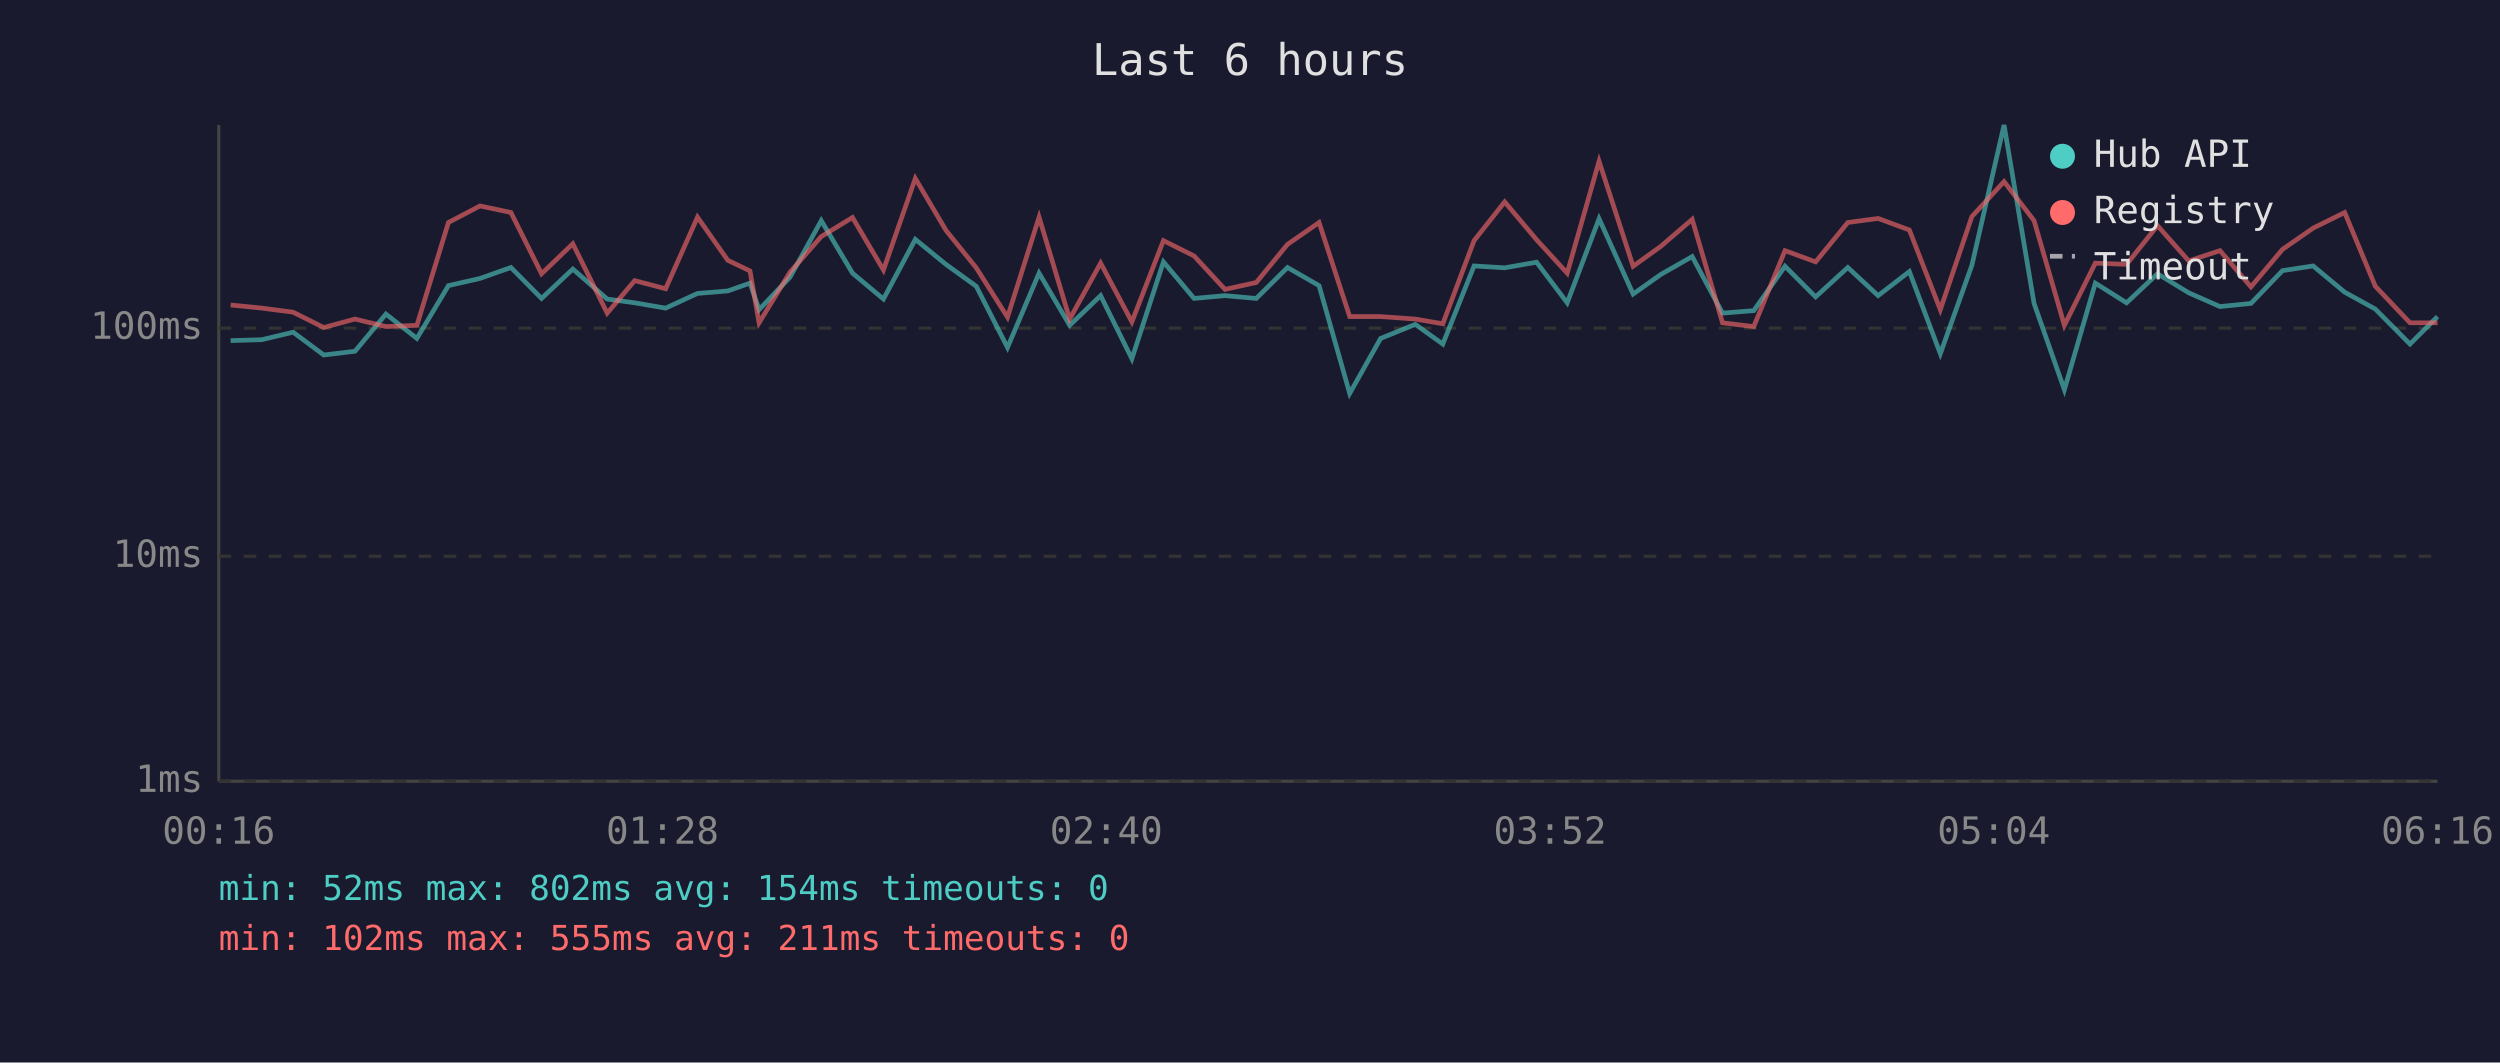
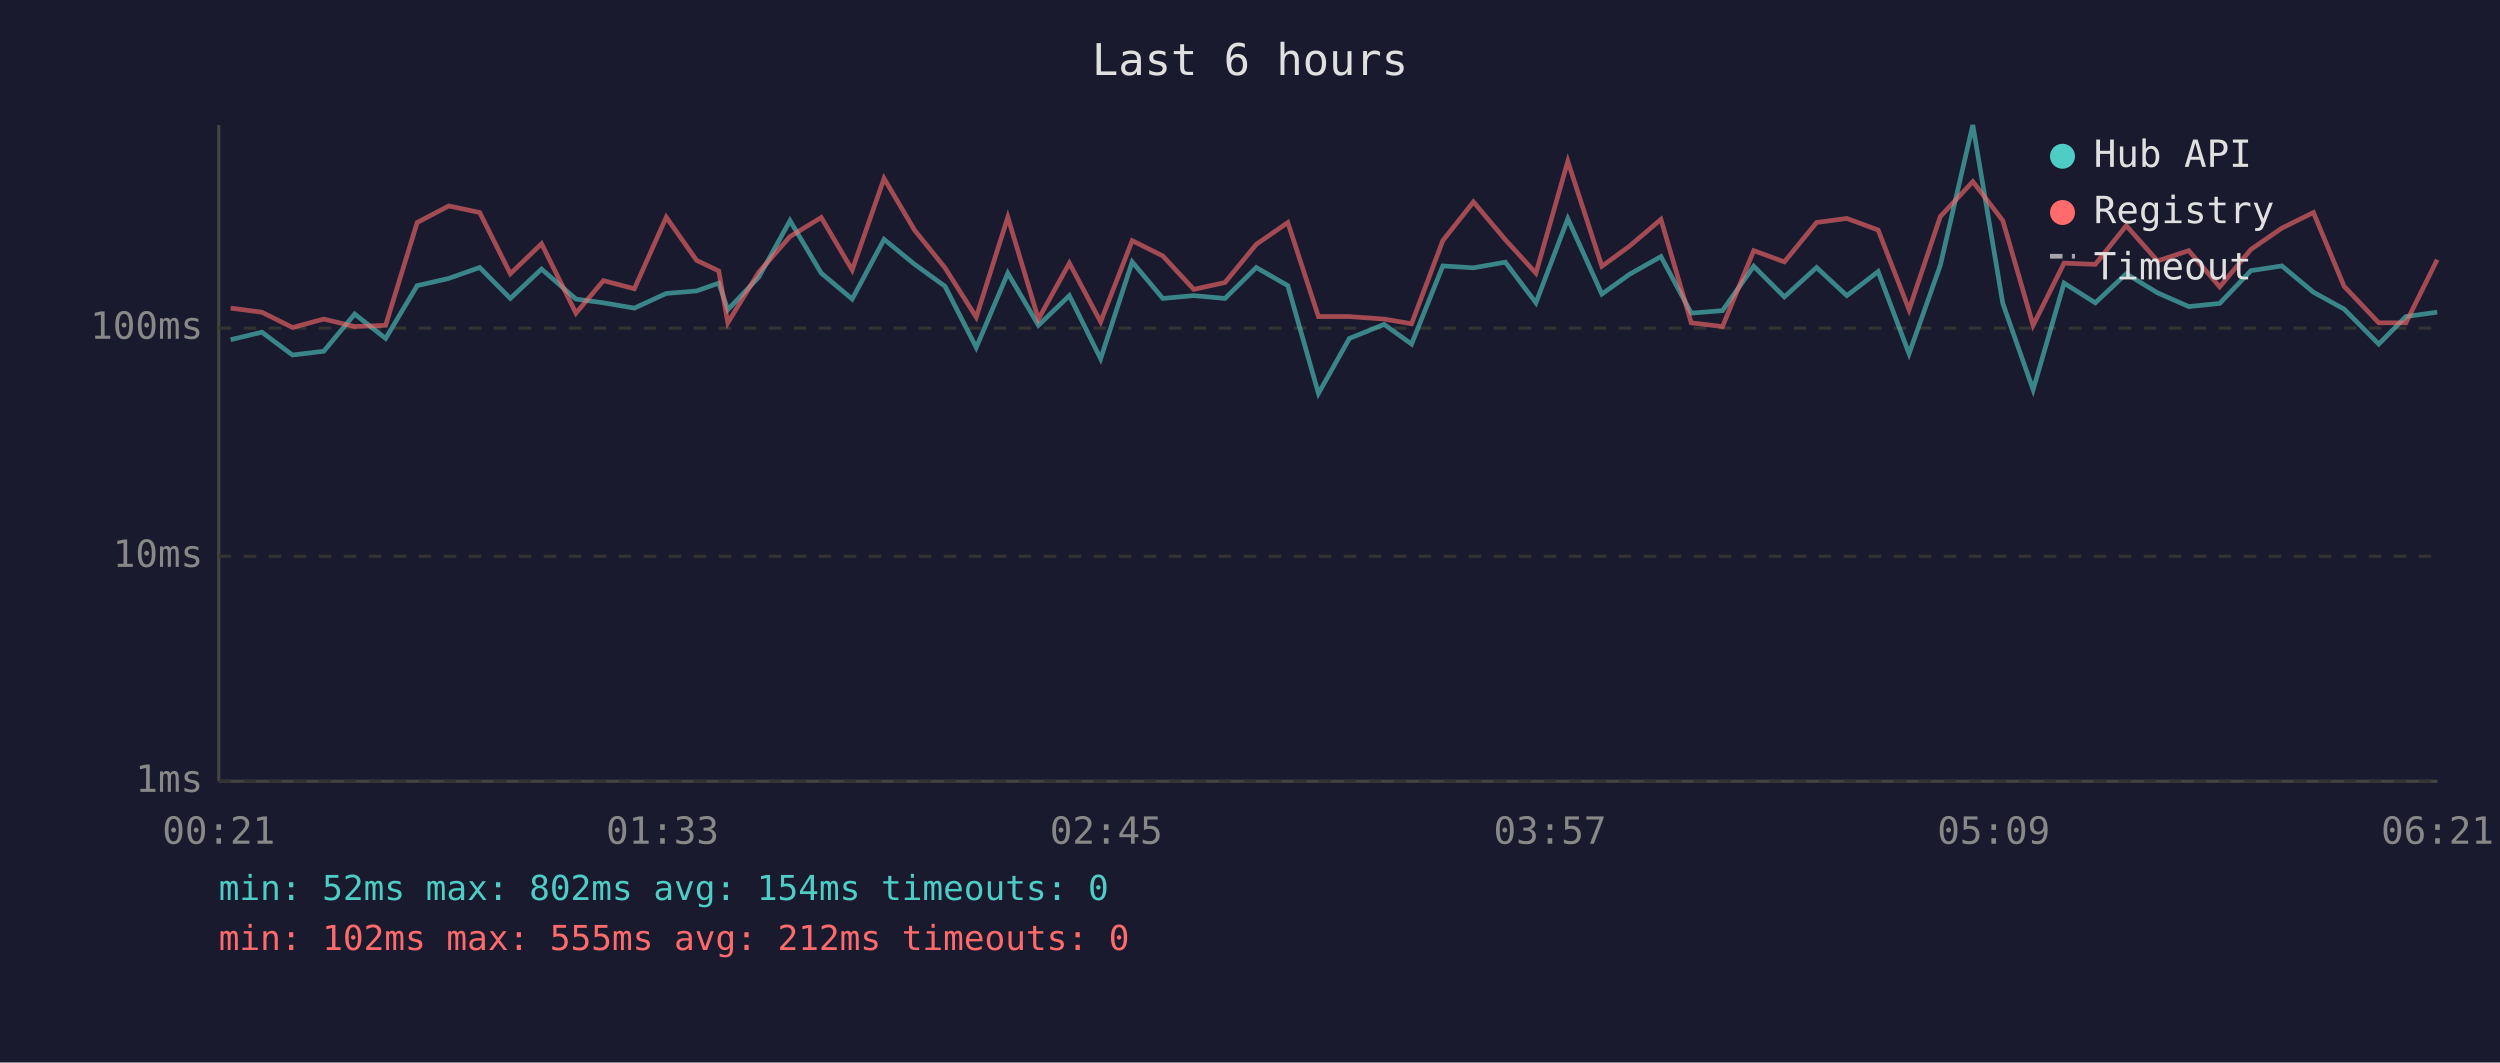
<svg xmlns="http://www.w3.org/2000/svg" viewBox="0 0 800 340" font-family="monospace" font-size="12">
  <rect width="800" height="340" fill="#1a1a2e" />
  <text x="400" y="24" fill="#e0e0e0" font-size="14" text-anchor="middle">Last 6 hours</text>
  <line x1="70" y1="40" x2="70" y2="250" stroke="#444" stroke-width="1" />
  <line x1="70" y1="250" x2="780" y2="250" stroke="#444" stroke-width="1" />
  <line x1="70" y1="250" x2="780" y2="250" stroke="#333" stroke-width="1" stroke-dasharray="4" />
  <text x="65" y="250" fill="#888" text-anchor="end" dominant-baseline="middle">1ms</text>
  <line x1="70" y1="178" x2="780" y2="178" stroke="#333" stroke-width="1" stroke-dasharray="4" />
  <text x="65" y="178" fill="#888" text-anchor="end" dominant-baseline="middle">10ms</text>
  <line x1="70" y1="105" x2="780" y2="105" stroke="#333" stroke-width="1" stroke-dasharray="4" />
  <text x="65" y="105" fill="#888" text-anchor="end" dominant-baseline="middle">100ms</text>
-   <text x="70" y="270" fill="#888" text-anchor="middle">00:16</text>
-   <text x="212" y="270" fill="#888" text-anchor="middle">01:28</text>
-   <text x="354" y="270" fill="#888" text-anchor="middle">02:40</text>
-   <text x="496" y="270" fill="#888" text-anchor="middle">03:52</text>
-   <text x="638" y="270" fill="#888" text-anchor="middle">05:04</text>
-   <text x="780" y="270" fill="#888" text-anchor="middle">06:16</text>
-   <polyline points="73.8,109.0 83.8,108.7 93.8,106.3 103.6,113.6 113.6,112.4 123.5,100.5 133.4,108.3 143.5,91.4 153.6,89.1 163.5,85.6 173.3,95.5 183.3,86.1 194.3,95.7 203.1,96.9 213.0,98.6 223.2,93.9 232.9,93.1 240.0,90.6 242.9,99.1 252.8,88.7 262.8,70.6 272.8,87.4 282.7,95.7 292.9,76.6 302.7,84.6 312.4,91.6 322.4,111.2 332.5,87.4 342.3,104.1 352.2,94.6 362.2,114.8 372.3,83.8 382.1,95.5 392.0,94.6 402.0,95.5 412.0,85.6 422.1,91.4 431.9,125.9 441.8,108.3 452.9,103.8 461.7,110.1 471.7,85.1 481.5,85.7 491.7,83.9 501.5,96.9 511.7,70.0 522.6,94.1 531.5,87.8 541.5,82.1 551.2,100.2 561.2,99.4 571.2,85.2 581.0,95.0 591.3,85.6 601.0,94.6 611.0,86.9 620.9,113.2 631.0,84.9 641.3,40.0 650.9,97.1 660.6,124.7 670.5,90.6 680.5,96.9 690.4,87.6 700.4,93.7 710.4,98.1 720.3,97.1 730.4,86.6 740.2,85.1 750.3,93.5 760.1,98.9 771.2,110.1 780.0,101.3" fill="none" stroke="#4ecdc4" stroke-width="1.5" opacity="0.6" />
-   <polyline points="73.8,97.6 83.8,98.6 93.8,99.9 103.6,104.8 113.6,102.1 123.5,104.5 133.4,104.1 143.5,71.2 153.6,65.9 163.5,68.0 173.3,87.6 183.3,78.0 194.3,100.2 203.1,89.8 213.0,92.4 223.2,69.5 232.9,83.3 240.0,86.7 242.9,103.3 252.8,87.1 262.8,75.7 272.8,69.6 282.7,86.4 292.9,57.1 302.7,73.7 312.4,85.7 322.4,101.5 332.5,69.5 342.3,102.1 352.2,84.2 362.2,103.0 372.3,77.0 382.1,81.9 392.0,92.6 402.0,90.4 412.0,78.2 422.1,71.2 431.9,101.3 441.8,101.3 452.9,102.1 461.7,103.6 471.7,77.0 481.5,64.6 491.7,76.7 501.5,87.4 511.7,51.6 522.6,85.2 531.5,78.8 541.5,70.2 551.2,103.3 561.2,104.5 571.2,80.2 581.0,83.8 591.3,71.2 601.0,69.9 611.0,73.6 620.9,99.1 631.0,69.3 641.3,58.1 650.9,70.6 660.6,104.1 670.5,84.2 680.5,84.6 690.4,72.2 700.4,83.5 710.4,80.2 720.3,91.8 730.4,79.8 740.2,73.0 750.3,68.0 760.1,91.6 771.2,103.3 780.0,103.3" fill="none" stroke="#ff6b6b" stroke-width="1.5" opacity="0.6" />
+   <text x="70" y="270" fill="#888" text-anchor="middle">00:21</text>
+   <text x="212" y="270" fill="#888" text-anchor="middle">01:33</text>
+   <text x="354" y="270" fill="#888" text-anchor="middle">02:45</text>
+   <text x="496" y="270" fill="#888" text-anchor="middle">03:57</text>
+   <text x="638" y="270" fill="#888" text-anchor="middle">05:09</text>
+   <text x="780" y="270" fill="#888" text-anchor="middle">06:21</text>
+   <polyline points="73.8,108.7 83.8,106.3 93.6,113.6 103.6,112.4 113.5,100.5 123.4,108.3 133.5,91.4 143.6,89.1 153.5,85.6 163.3,95.5 173.3,86.1 184.3,95.7 193.1,96.9 203.0,98.6 213.2,93.9 222.9,93.1 230.0,90.6 232.9,99.1 242.8,88.7 252.8,70.6 262.8,87.4 272.7,95.7 282.9,76.6 292.7,84.6 302.4,91.6 312.4,111.2 322.5,87.4 332.3,104.1 342.2,94.6 352.2,114.8 362.3,83.8 372.1,95.5 382.0,94.6 392.0,95.5 402.0,85.6 412.1,91.4 421.9,125.9 431.8,108.3 442.9,103.8 451.7,110.1 461.7,85.1 471.5,85.7 481.7,83.9 491.5,96.9 501.7,70.0 512.6,94.1 521.4,87.8 531.5,82.1 541.2,100.2 551.2,99.4 561.2,85.2 571.0,95.0 581.3,85.6 591.0,94.6 601.0,86.9 610.9,113.2 620.9,84.9 631.3,40.0 640.9,97.1 650.6,124.7 660.5,90.6 670.5,96.9 680.4,87.6 690.4,93.7 700.4,98.1 710.3,97.1 720.3,86.6 730.2,85.1 740.3,93.5 750.1,98.9 761.2,110.1 769.9,101.3 779.9,99.9" fill="none" stroke="#4ecdc4" stroke-width="1.5" opacity="0.6" />
+   <polyline points="73.8,98.6 83.8,99.9 93.6,104.8 103.6,102.1 113.5,104.5 123.4,104.1 133.5,71.2 143.6,65.9 153.5,68.0 163.3,87.6 173.3,78.0 184.3,100.2 193.1,89.8 203.0,92.4 213.2,69.5 222.9,83.3 230.0,86.7 232.9,103.3 242.8,87.1 252.8,75.7 262.8,69.6 272.7,86.4 282.9,57.1 292.7,73.7 302.4,85.7 312.4,101.5 322.5,69.5 332.3,102.1 342.2,84.2 352.2,103.0 362.3,77.0 372.1,81.9 382.0,92.6 392.0,90.4 402.0,78.2 412.1,71.2 421.9,101.3 431.8,101.3 442.9,102.1 451.7,103.6 461.7,77.0 471.5,64.6 481.7,76.7 491.5,87.4 501.7,51.6 512.6,85.2 521.4,78.8 531.5,70.2 541.2,103.3 551.2,104.5 561.2,80.2 571.0,83.8 581.3,71.2 591.0,69.9 601.0,73.6 610.9,99.1 620.9,69.3 631.3,58.1 640.9,70.6 650.6,104.1 660.5,84.2 670.5,84.6 680.4,72.2 690.4,83.5 700.4,80.2 710.3,91.8 720.3,79.8 730.2,73.0 740.3,68.0 750.1,91.6 761.2,103.3 769.9,103.3 779.9,83.1" fill="none" stroke="#ff6b6b" stroke-width="1.5" opacity="0.6" />
  <circle cx="660" cy="50" r="4" fill="#4ecdc4" />
  <text x="670" y="50" fill="#e0e0e0" dominant-baseline="middle">Hub API</text>
  <circle cx="660" cy="68" r="4" fill="#ff6b6b" />
  <text x="670" y="68" fill="#e0e0e0" dominant-baseline="middle">Registry</text>
  <line x1="656" y1="82" x2="664" y2="82" stroke="#e0e0e0" stroke-width="1.5" stroke-dasharray="4,3" opacity="0.7" />
  <text x="670" y="86" fill="#e0e0e0" dominant-baseline="middle">Timeout</text>
  <text x="70" y="288" fill="#4ecdc4" font-size="11">min: 52ms  max: 802ms  avg: 154ms  timeouts: 0</text>
-   <text x="70" y="304" fill="#ff6b6b" font-size="11">min: 102ms  max: 555ms  avg: 211ms  timeouts: 0</text>
+   <text x="70" y="304" fill="#ff6b6b" font-size="11">min: 102ms  max: 555ms  avg: 212ms  timeouts: 0</text>
</svg>
